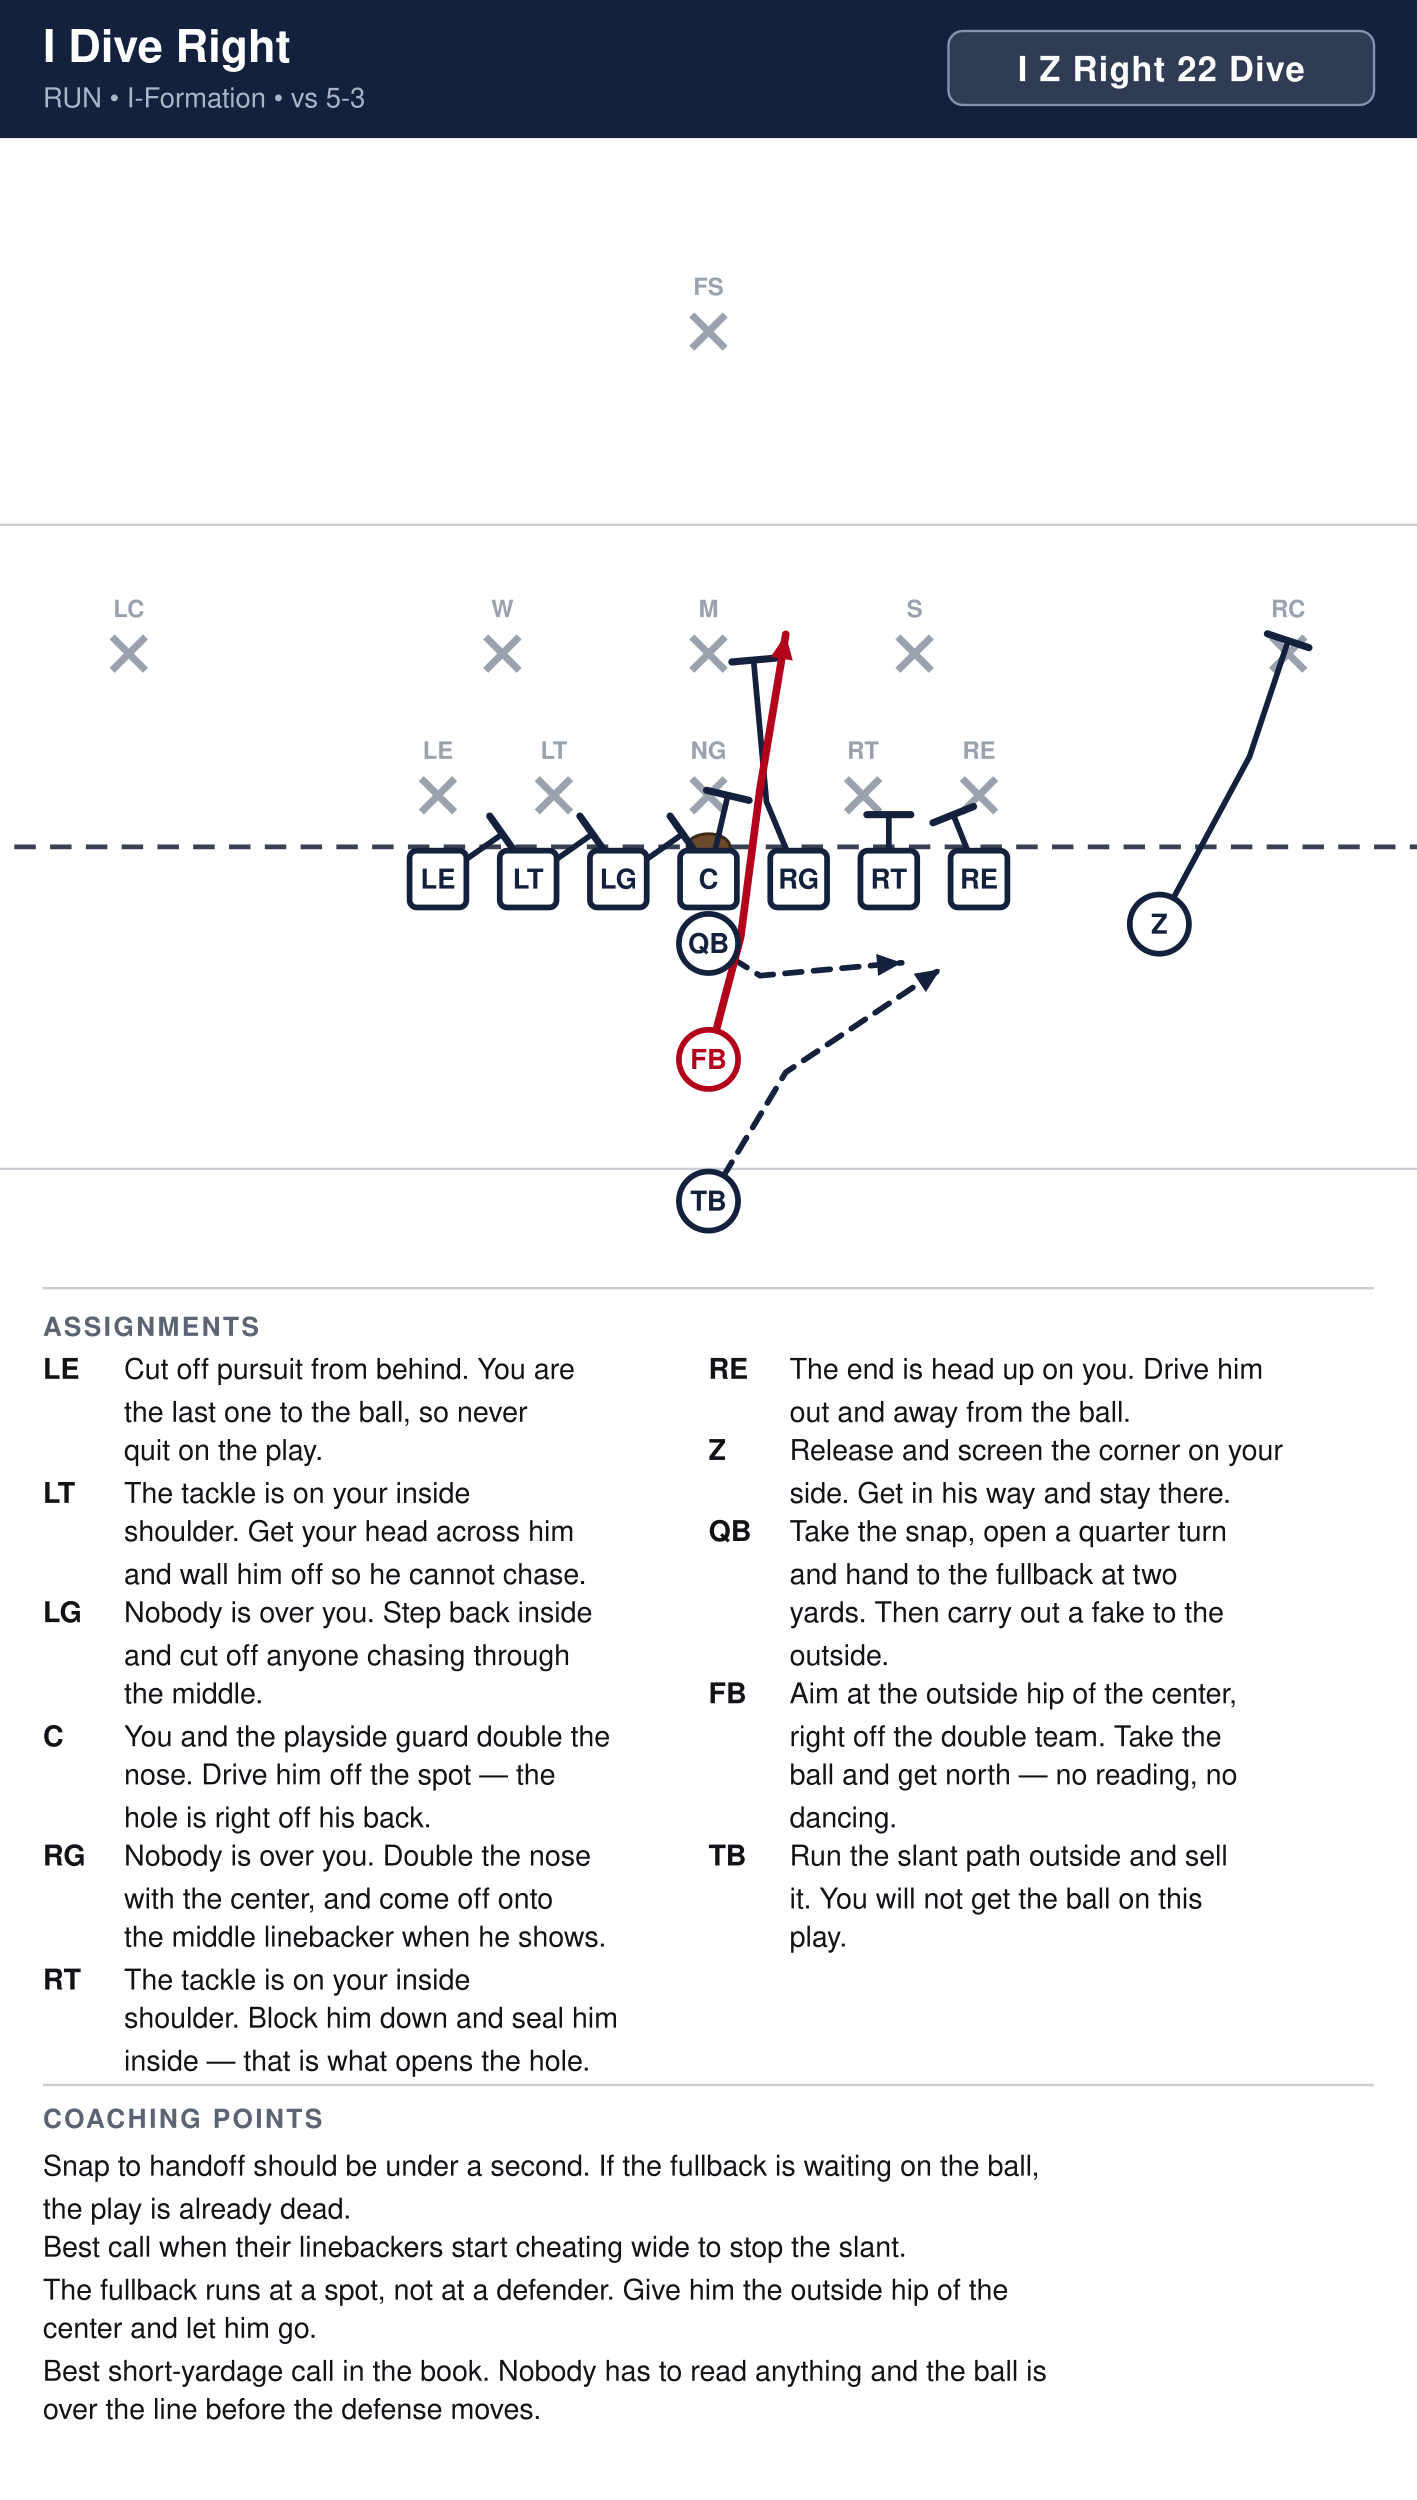
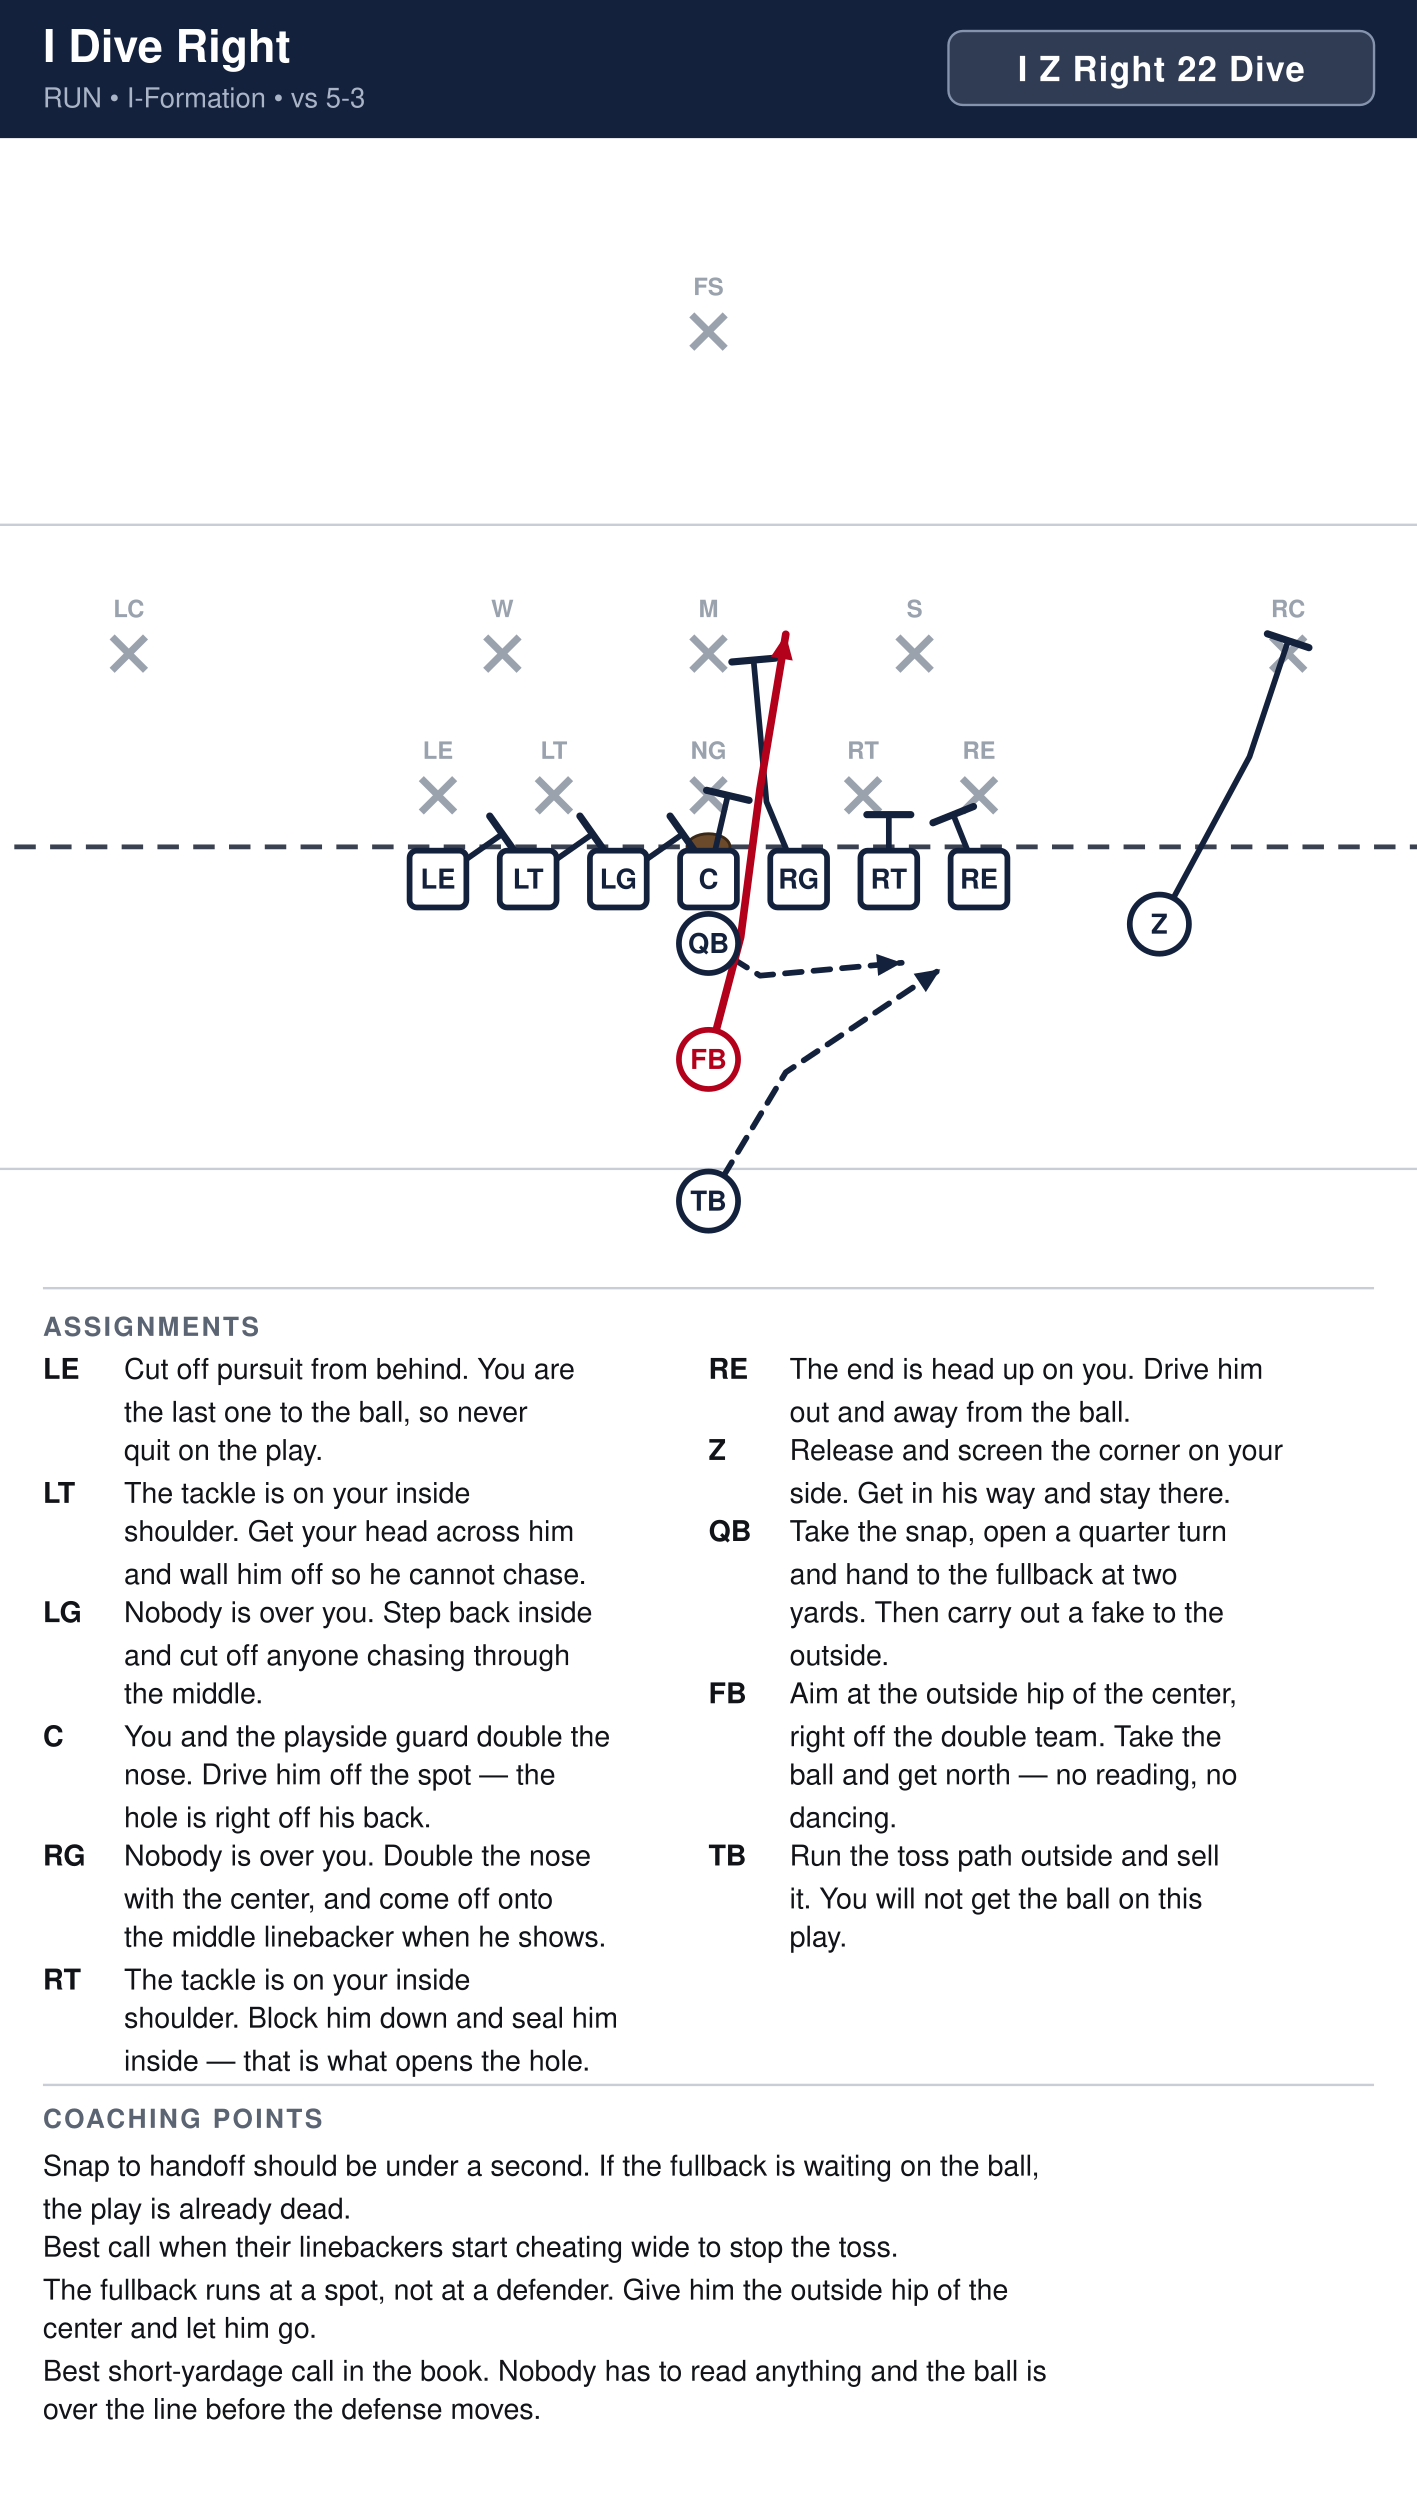
<svg xmlns="http://www.w3.org/2000/svg" width="594" height="1048" viewBox="0 0 594 1048" font-family="Segoe UI, Helvetica, Arial, sans-serif">
  <rect width="100%" height="100%" fill="#ffffff" />
  <rect x="0" y="0" width="594" height="58" fill="#14213d" />
  <text x="18" y="26" font-size="19" font-weight="700" fill="#ffffff">I Dive Right</text>
  <text x="18" y="45" font-size="11.5" fill="#a9b4c7">RUN  •  I-Formation  •  vs 5-3</text>
  <rect x="397.6" y="13" width="178.4" height="31" rx="6" fill="#ffffff" fill-opacity="0.12" stroke="#8593ad" stroke-width="1" />
  <text x="486.8" y="34" text-anchor="middle" font-size="14.5" font-weight="700" fill="#ffffff" letter-spacing="0.5">I Z Right 22 Dive</text>
  <clipPath id="fieldclip">
    <rect x="0" y="58" width="594" height="472" />
  </clipPath>
  <g clip-path="url(#fieldclip)">
    <g transform="translate(-54.0,31.0)">
      <rect x="0" y="0" width="702" height="513" fill="#ffffff" />
      <line x1="0" y1="459.0" x2="702" y2="459.0" stroke="#c8cdd6" stroke-width="1" />
      <line x1="0" y1="189.0" x2="702" y2="189.0" stroke="#c8cdd6" stroke-width="1" />
      <line x1="0" y1="324.0" x2="702" y2="324.0" stroke="#3a4150" stroke-width="2" stroke-dasharray="9 6" />
      <ellipse cx="351.0" cy="324.0" rx="9" ry="5.5" fill="#6b4a2b" stroke="#3a2716" stroke-width="1.2" />
      <line x1="230.6" y1="295.4" x2="244.6" y2="309.4" stroke="#9aa2ae" stroke-width="3" />
      <line x1="244.6" y1="295.4" x2="230.6" y2="309.4" stroke="#9aa2ae" stroke-width="3" />
      <text x="237.6" y="287.1" text-anchor="middle" font-size="10" fill="#9aa2ae" font-weight="600">LE</text>
      <line x1="279.2" y1="295.4" x2="293.2" y2="309.4" stroke="#9aa2ae" stroke-width="3" />
      <line x1="293.2" y1="295.4" x2="279.2" y2="309.4" stroke="#9aa2ae" stroke-width="3" />
      <text x="286.2" y="287.1" text-anchor="middle" font-size="10" fill="#9aa2ae" font-weight="600">LT</text>
      <line x1="344.0" y1="295.4" x2="358.0" y2="309.4" stroke="#9aa2ae" stroke-width="3" />
      <line x1="358.0" y1="295.4" x2="344.0" y2="309.4" stroke="#9aa2ae" stroke-width="3" />
      <text x="351.0" y="287.1" text-anchor="middle" font-size="10" fill="#9aa2ae" font-weight="600">NG</text>
      <line x1="408.8" y1="295.4" x2="422.8" y2="309.4" stroke="#9aa2ae" stroke-width="3" />
      <line x1="422.8" y1="295.4" x2="408.8" y2="309.4" stroke="#9aa2ae" stroke-width="3" />
      <text x="415.8" y="287.1" text-anchor="middle" font-size="10" fill="#9aa2ae" font-weight="600">RT</text>
      <line x1="457.4" y1="295.4" x2="471.4" y2="309.4" stroke="#9aa2ae" stroke-width="3" />
      <line x1="471.4" y1="295.4" x2="457.4" y2="309.4" stroke="#9aa2ae" stroke-width="3" />
      <text x="464.4" y="287.1" text-anchor="middle" font-size="10" fill="#9aa2ae" font-weight="600">RE</text>
      <line x1="257.6" y1="236.0" x2="271.6" y2="250.0" stroke="#9aa2ae" stroke-width="3" />
      <line x1="271.6" y1="236.0" x2="257.6" y2="250.0" stroke="#9aa2ae" stroke-width="3" />
      <text x="264.6" y="227.7" text-anchor="middle" font-size="10" fill="#9aa2ae" font-weight="600">W</text>
      <line x1="344.0" y1="236.0" x2="358.0" y2="250.0" stroke="#9aa2ae" stroke-width="3" />
      <line x1="358.0" y1="236.0" x2="344.0" y2="250.0" stroke="#9aa2ae" stroke-width="3" />
      <text x="351.0" y="227.7" text-anchor="middle" font-size="10" fill="#9aa2ae" font-weight="600">M</text>
      <line x1="430.4" y1="236.0" x2="444.4" y2="250.0" stroke="#9aa2ae" stroke-width="3" />
      <line x1="444.4" y1="236.0" x2="430.4" y2="250.0" stroke="#9aa2ae" stroke-width="3" />
      <text x="437.4" y="227.7" text-anchor="middle" font-size="10" fill="#9aa2ae" font-weight="600">S</text>
      <line x1="101.0" y1="236.0" x2="115.0" y2="250.0" stroke="#9aa2ae" stroke-width="3" />
      <line x1="115.0" y1="236.0" x2="101.0" y2="250.0" stroke="#9aa2ae" stroke-width="3" />
      <text x="108.0" y="227.7" text-anchor="middle" font-size="10" fill="#9aa2ae" font-weight="600">LC</text>
      <line x1="587.0" y1="236.0" x2="601.0" y2="250.0" stroke="#9aa2ae" stroke-width="3" />
      <line x1="601.0" y1="236.0" x2="587.0" y2="250.0" stroke="#9aa2ae" stroke-width="3" />
      <text x="594.0" y="227.7" text-anchor="middle" font-size="10" fill="#9aa2ae" font-weight="600">RC</text>
      <line x1="344.0" y1="101.0" x2="358.0" y2="115.0" stroke="#9aa2ae" stroke-width="3" />
      <line x1="358.0" y1="101.0" x2="344.0" y2="115.0" stroke="#9aa2ae" stroke-width="3" />
      <text x="351.0" y="92.7" text-anchor="middle" font-size="10" fill="#9aa2ae" font-weight="600">FS</text>
      <path d="M237.6,337.5 L264.6,318.6" fill="none" stroke="#14213d" stroke-width="2.4" stroke-linecap="round" stroke-linejoin="round" />
      <line x1="259.3" y1="311.1" x2="269.9" y2="326.1" stroke="#14213d" stroke-width="3.0" stroke-linecap="round" />
      <path d="M275.4,337.5 L302.4,318.6" fill="none" stroke="#14213d" stroke-width="2.4" stroke-linecap="round" stroke-linejoin="round" />
      <line x1="297.1" y1="311.1" x2="307.7" y2="326.1" stroke="#14213d" stroke-width="3.0" stroke-linecap="round" />
      <path d="M313.2,337.5 L340.2,318.6" fill="none" stroke="#14213d" stroke-width="2.4" stroke-linecap="round" stroke-linejoin="round" />
      <line x1="334.9" y1="311.1" x2="345.5" y2="326.1" stroke="#14213d" stroke-width="3.0" stroke-linecap="round" />
      <path d="M351.0,337.5 L359.1,302.4" fill="none" stroke="#14213d" stroke-width="2.4" stroke-linecap="round" stroke-linejoin="round" />
      <line x1="350.2" y1="300.3" x2="368.0" y2="304.5" stroke="#14213d" stroke-width="3.0" stroke-linecap="round" />
      <path d="M388.8,337.5 L375.3,305.1 L369.9,245.7" fill="none" stroke="#14213d" stroke-width="2.4" stroke-linecap="round" stroke-linejoin="round" />
      <line x1="360.8" y1="246.5" x2="379.0" y2="244.9" stroke="#14213d" stroke-width="3.0" stroke-linecap="round" />
      <path d="M426.6,337.5 L426.6,310.5" fill="none" stroke="#14213d" stroke-width="2.4" stroke-linecap="round" stroke-linejoin="round" />
      <line x1="417.4" y1="310.5" x2="435.8" y2="310.5" stroke="#14213d" stroke-width="3.0" stroke-linecap="round" />
      <path d="M464.4,337.5 L453.6,310.5" fill="none" stroke="#14213d" stroke-width="2.4" stroke-linecap="round" stroke-linejoin="round" />
      <line x1="445.1" y1="313.9" x2="462.1" y2="307.1" stroke="#14213d" stroke-width="3.0" stroke-linecap="round" />
      <path d="M540.0,356.4 L577.8,286.2 L594.0,237.6" fill="none" stroke="#14213d" stroke-width="2.4" stroke-linecap="round" stroke-linejoin="round" />
      <line x1="585.3" y1="234.7" x2="602.7" y2="240.5" stroke="#14213d" stroke-width="3.0" stroke-linecap="round" />
      <path d="M351.0,364.5 L372.6,378.0 L432.0,372.6" fill="none" stroke="#14213d" stroke-width="2.4" stroke-linecap="round" stroke-linejoin="round" stroke-dasharray="7 5" />
      <polygon points="432.0,372.6 422.1,378.1 421.3,368.9" fill="#14213d" />
      <path d="M351.0,413.1 L364.5,361.8 L372.6,299.7 L383.4,234.9" fill="none" stroke="#b3001b" stroke-width="3.2" stroke-linecap="round" stroke-linejoin="round" />
      <polygon points="383.4,234.9 386.3,245.9 377.1,244.4" fill="#b3001b" />
      <path d="M351.0,472.5 L383.4,418.5 L448.2,375.3" fill="none" stroke="#14213d" stroke-width="2.4" stroke-linecap="round" stroke-linejoin="round" stroke-dasharray="7 5" />
      <polygon points="448.2,375.3 442.1,384.9 437.0,377.2" fill="#14213d" />
      <rect x="225.7" y="325.6" width="23.8" height="23.8" rx="3" fill="#ffffff" stroke="#14213d" stroke-width="2.4" />
      <text x="237.6" y="341.5" text-anchor="middle" font-size="11.5" font-weight="700" fill="#14213d">LE</text>
      <rect x="263.5" y="325.6" width="23.8" height="23.8" rx="3" fill="#ffffff" stroke="#14213d" stroke-width="2.4" />
      <text x="275.4" y="341.5" text-anchor="middle" font-size="11.5" font-weight="700" fill="#14213d">LT</text>
      <rect x="301.3" y="325.6" width="23.8" height="23.8" rx="3" fill="#ffffff" stroke="#14213d" stroke-width="2.4" />
      <text x="313.2" y="341.5" text-anchor="middle" font-size="11.5" font-weight="700" fill="#14213d">LG</text>
      <rect x="339.1" y="325.6" width="23.8" height="23.8" rx="3" fill="#ffffff" stroke="#14213d" stroke-width="2.4" />
      <text x="351.0" y="341.5" text-anchor="middle" font-size="11.5" font-weight="700" fill="#14213d">C</text>
      <rect x="376.9" y="325.6" width="23.8" height="23.8" rx="3" fill="#ffffff" stroke="#14213d" stroke-width="2.4" />
      <text x="388.8" y="341.5" text-anchor="middle" font-size="11.5" font-weight="700" fill="#14213d">RG</text>
      <rect x="414.7" y="325.6" width="23.8" height="23.8" rx="3" fill="#ffffff" stroke="#14213d" stroke-width="2.4" />
      <text x="426.6" y="341.5" text-anchor="middle" font-size="11.5" font-weight="700" fill="#14213d">RT</text>
      <rect x="452.5" y="325.6" width="23.8" height="23.8" rx="3" fill="#ffffff" stroke="#14213d" stroke-width="2.4" />
      <text x="464.4" y="341.5" text-anchor="middle" font-size="11.5" font-weight="700" fill="#14213d">RE</text>
      <circle cx="540.0" cy="356.4" r="12.4" fill="#ffffff" stroke="#14213d" stroke-width="2.4" />
      <text x="540.0" y="360.4" text-anchor="middle" font-size="11.5" font-weight="700" fill="#14213d">Z</text>
      <circle cx="351.0" cy="364.5" r="12.4" fill="#ffffff" stroke="#14213d" stroke-width="2.4" />
      <text x="351.0" y="368.5" text-anchor="middle" font-size="11.5" font-weight="700" fill="#14213d">QB</text>
      <circle cx="351.0" cy="413.1" r="12.4" fill="#ffffff" stroke="#b3001b" stroke-width="2.4" />
      <text x="351.0" y="417.1" text-anchor="middle" font-size="11.5" font-weight="700" fill="#b3001b">FB</text>
      <circle cx="351.0" cy="472.5" r="12.4" fill="#ffffff" stroke="#14213d" stroke-width="2.4" />
      <text x="351.0" y="476.5" text-anchor="middle" font-size="11.5" font-weight="700" fill="#14213d">TB</text>
    </g>
  </g>
  <line x1="18" y1="540" x2="576" y2="540" stroke="#c8cdd6" stroke-width="1" />
  <text x="18" y="560" font-size="11" font-weight="700" fill="#5b6472" letter-spacing="1">ASSIGNMENTS</text>
  <text x="18" y="578" font-size="12" font-weight="700" fill="#111318">LE</text>
  <text x="52" y="578" font-size="12" fill="#111318">Cut off pursuit from behind. You are</text>
  <text x="52" y="596" font-size="12" fill="#111318">the last one to the ball, so never</text>
  <text x="52" y="612" font-size="12" fill="#111318">quit on the play.</text>
  <text x="18" y="630" font-size="12" font-weight="700" fill="#111318">LT</text>
  <text x="52" y="630" font-size="12" fill="#111318">The tackle is on your inside</text>
  <text x="52" y="646" font-size="12" fill="#111318">shoulder. Get your head across him</text>
  <text x="52" y="664" font-size="12" fill="#111318">and wall him off so he cannot chase.</text>
  <text x="18" y="680" font-size="12" font-weight="700" fill="#111318">LG</text>
  <text x="52" y="680" font-size="12" fill="#111318">Nobody is over you. Step back inside</text>
  <text x="52" y="698" font-size="12" fill="#111318">and cut off anyone chasing through</text>
  <text x="52" y="714" font-size="12" fill="#111318">the middle.</text>
  <text x="18" y="732" font-size="12" font-weight="700" fill="#111318">C</text>
  <text x="52" y="732" font-size="12" fill="#111318">You and the playside guard double the</text>
  <text x="52" y="748" font-size="12" fill="#111318">nose. Drive him off the spot — the</text>
  <text x="52" y="766" font-size="12" fill="#111318">hole is right off his back.</text>
  <text x="18" y="782" font-size="12" font-weight="700" fill="#111318">RG</text>
  <text x="52" y="782" font-size="12" fill="#111318">Nobody is over you. Double the nose</text>
  <text x="52" y="800" font-size="12" fill="#111318">with the center, and come off onto</text>
  <text x="52" y="816" font-size="12" fill="#111318">the middle linebacker when he shows.</text>
  <text x="18" y="834" font-size="12" font-weight="700" fill="#111318">RT</text>
  <text x="52" y="834" font-size="12" fill="#111318">The tackle is on your inside</text>
  <text x="52" y="850" font-size="12" fill="#111318">shoulder. Block him down and seal him</text>
  <text x="52" y="868" font-size="12" fill="#111318">inside — that is what opens the hole.</text>
  <text x="297" y="578" font-size="12" font-weight="700" fill="#111318">RE</text>
  <text x="331" y="578" font-size="12" fill="#111318">The end is head up on you. Drive him</text>
  <text x="331" y="596" font-size="12" fill="#111318">out and away from the ball.</text>
  <text x="297" y="612" font-size="12" font-weight="700" fill="#111318">Z</text>
  <text x="331" y="612" font-size="12" fill="#111318">Release and screen the corner on your</text>
  <text x="331" y="630" font-size="12" fill="#111318">side. Get in his way and stay there.</text>
  <text x="297" y="646" font-size="12" font-weight="700" fill="#111318">QB</text>
  <text x="331" y="646" font-size="12" fill="#111318">Take the snap, open a quarter turn</text>
  <text x="331" y="664" font-size="12" fill="#111318">and hand to the fullback at two</text>
  <text x="331" y="680" font-size="12" fill="#111318">yards. Then carry out a fake to the</text>
  <text x="331" y="698" font-size="12" fill="#111318">outside.</text>
  <text x="297" y="714" font-size="12" font-weight="700" fill="#111318">FB</text>
  <text x="331" y="714" font-size="12" fill="#111318">Aim at the outside hip of the center,</text>
  <text x="331" y="732" font-size="12" fill="#111318">right off the double team. Take the</text>
  <text x="331" y="748" font-size="12" fill="#111318">ball and get north — no reading, no</text>
  <text x="331" y="766" font-size="12" fill="#111318">dancing.</text>
  <text x="297" y="782" font-size="12" font-weight="700" fill="#111318">TB</text>
-   <text x="331" y="782" font-size="12" fill="#111318">Run the slant path outside and sell</text>
+   <text x="331" y="782" font-size="12" fill="#111318">Run the toss path outside and sell</text>
  <text x="331" y="800" font-size="12" fill="#111318">it. You will not get the ball on this</text>
  <text x="331" y="816" font-size="12" fill="#111318">play.</text>
  <line x1="18" y1="874" x2="576" y2="874" stroke="#c8cdd6" stroke-width="1" />
  <text x="18" y="892" font-size="11" font-weight="700" fill="#5b6472" letter-spacing="1">COACHING POINTS</text>
  <text x="18" y="912" font-size="12" fill="#111318">Snap to handoff should be under a second. If the fullback is waiting on the ball,</text>
  <text x="18" y="930" font-size="12" fill="#111318">the play is already dead.</text>
-   <text x="18" y="946" font-size="12" fill="#111318">Best call when their linebackers start cheating wide to stop the slant.</text>
+   <text x="18" y="946" font-size="12" fill="#111318">Best call when their linebackers start cheating wide to stop the toss.</text>
  <text x="18" y="964" font-size="12" fill="#111318">The fullback runs at a spot, not at a defender. Give him the outside hip of the</text>
  <text x="18" y="980" font-size="12" fill="#111318">center and let him go.</text>
  <text x="18" y="998" font-size="12" fill="#111318">Best short-yardage call in the book. Nobody has to read anything and the ball is</text>
  <text x="18" y="1014" font-size="12" fill="#111318">over the line before the defense moves.</text>
</svg>
